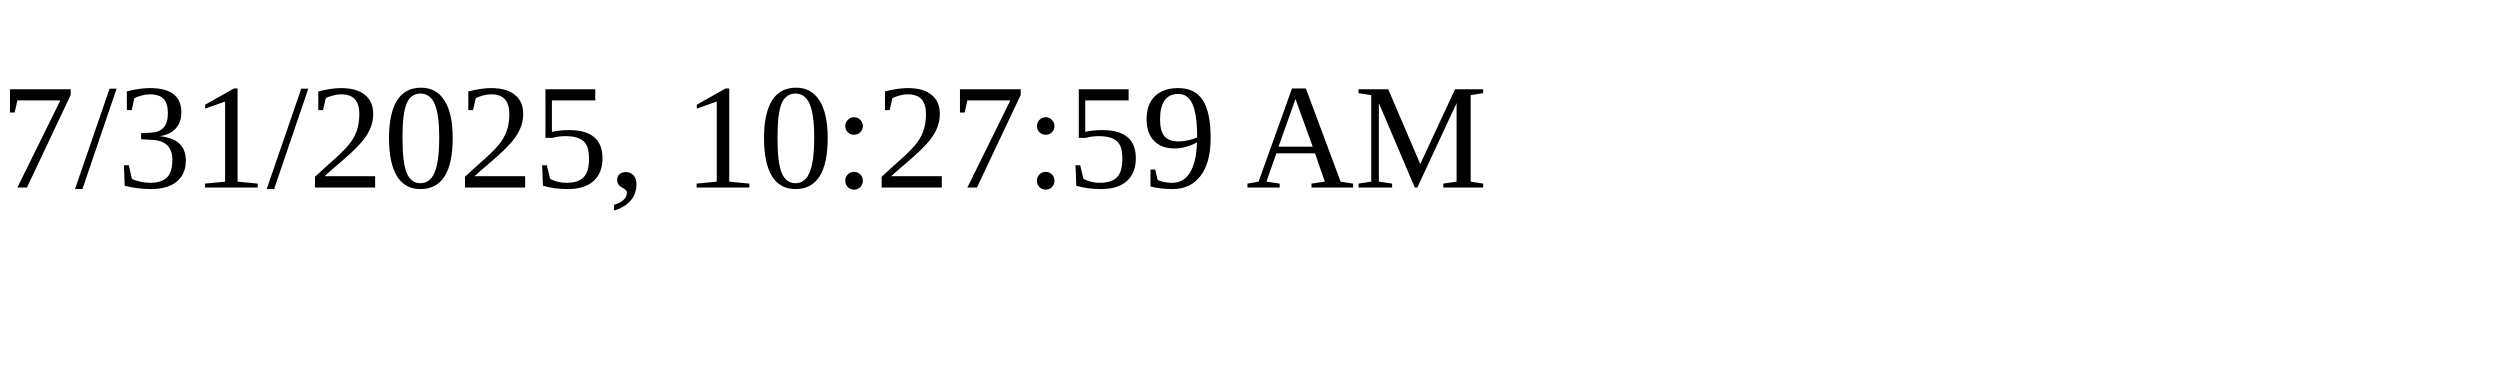
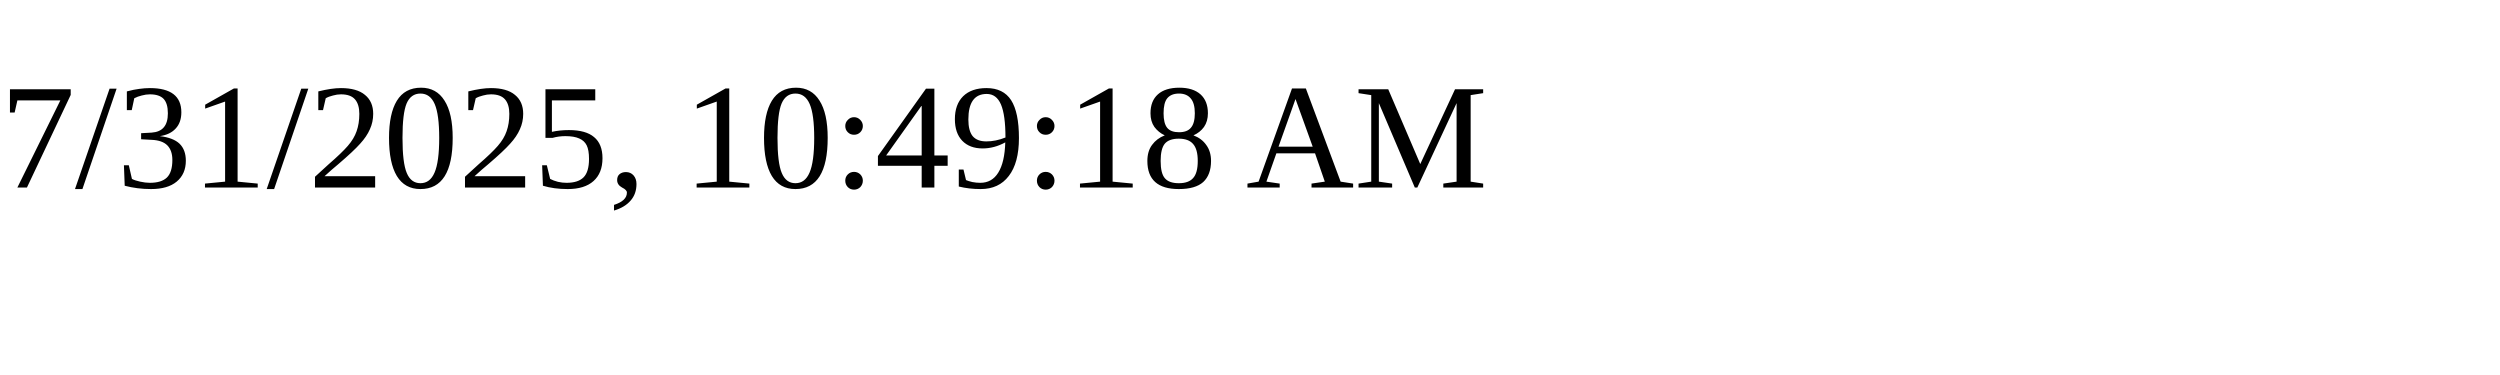
<svg xmlns="http://www.w3.org/2000/svg" height="30" width="200">
-   <text x="0" y="15">7/31/2025, 10:27:59 AM</text>
+   <text x="0" y="15">7/31/2025, 10:49:18 AM</text>
</svg>
